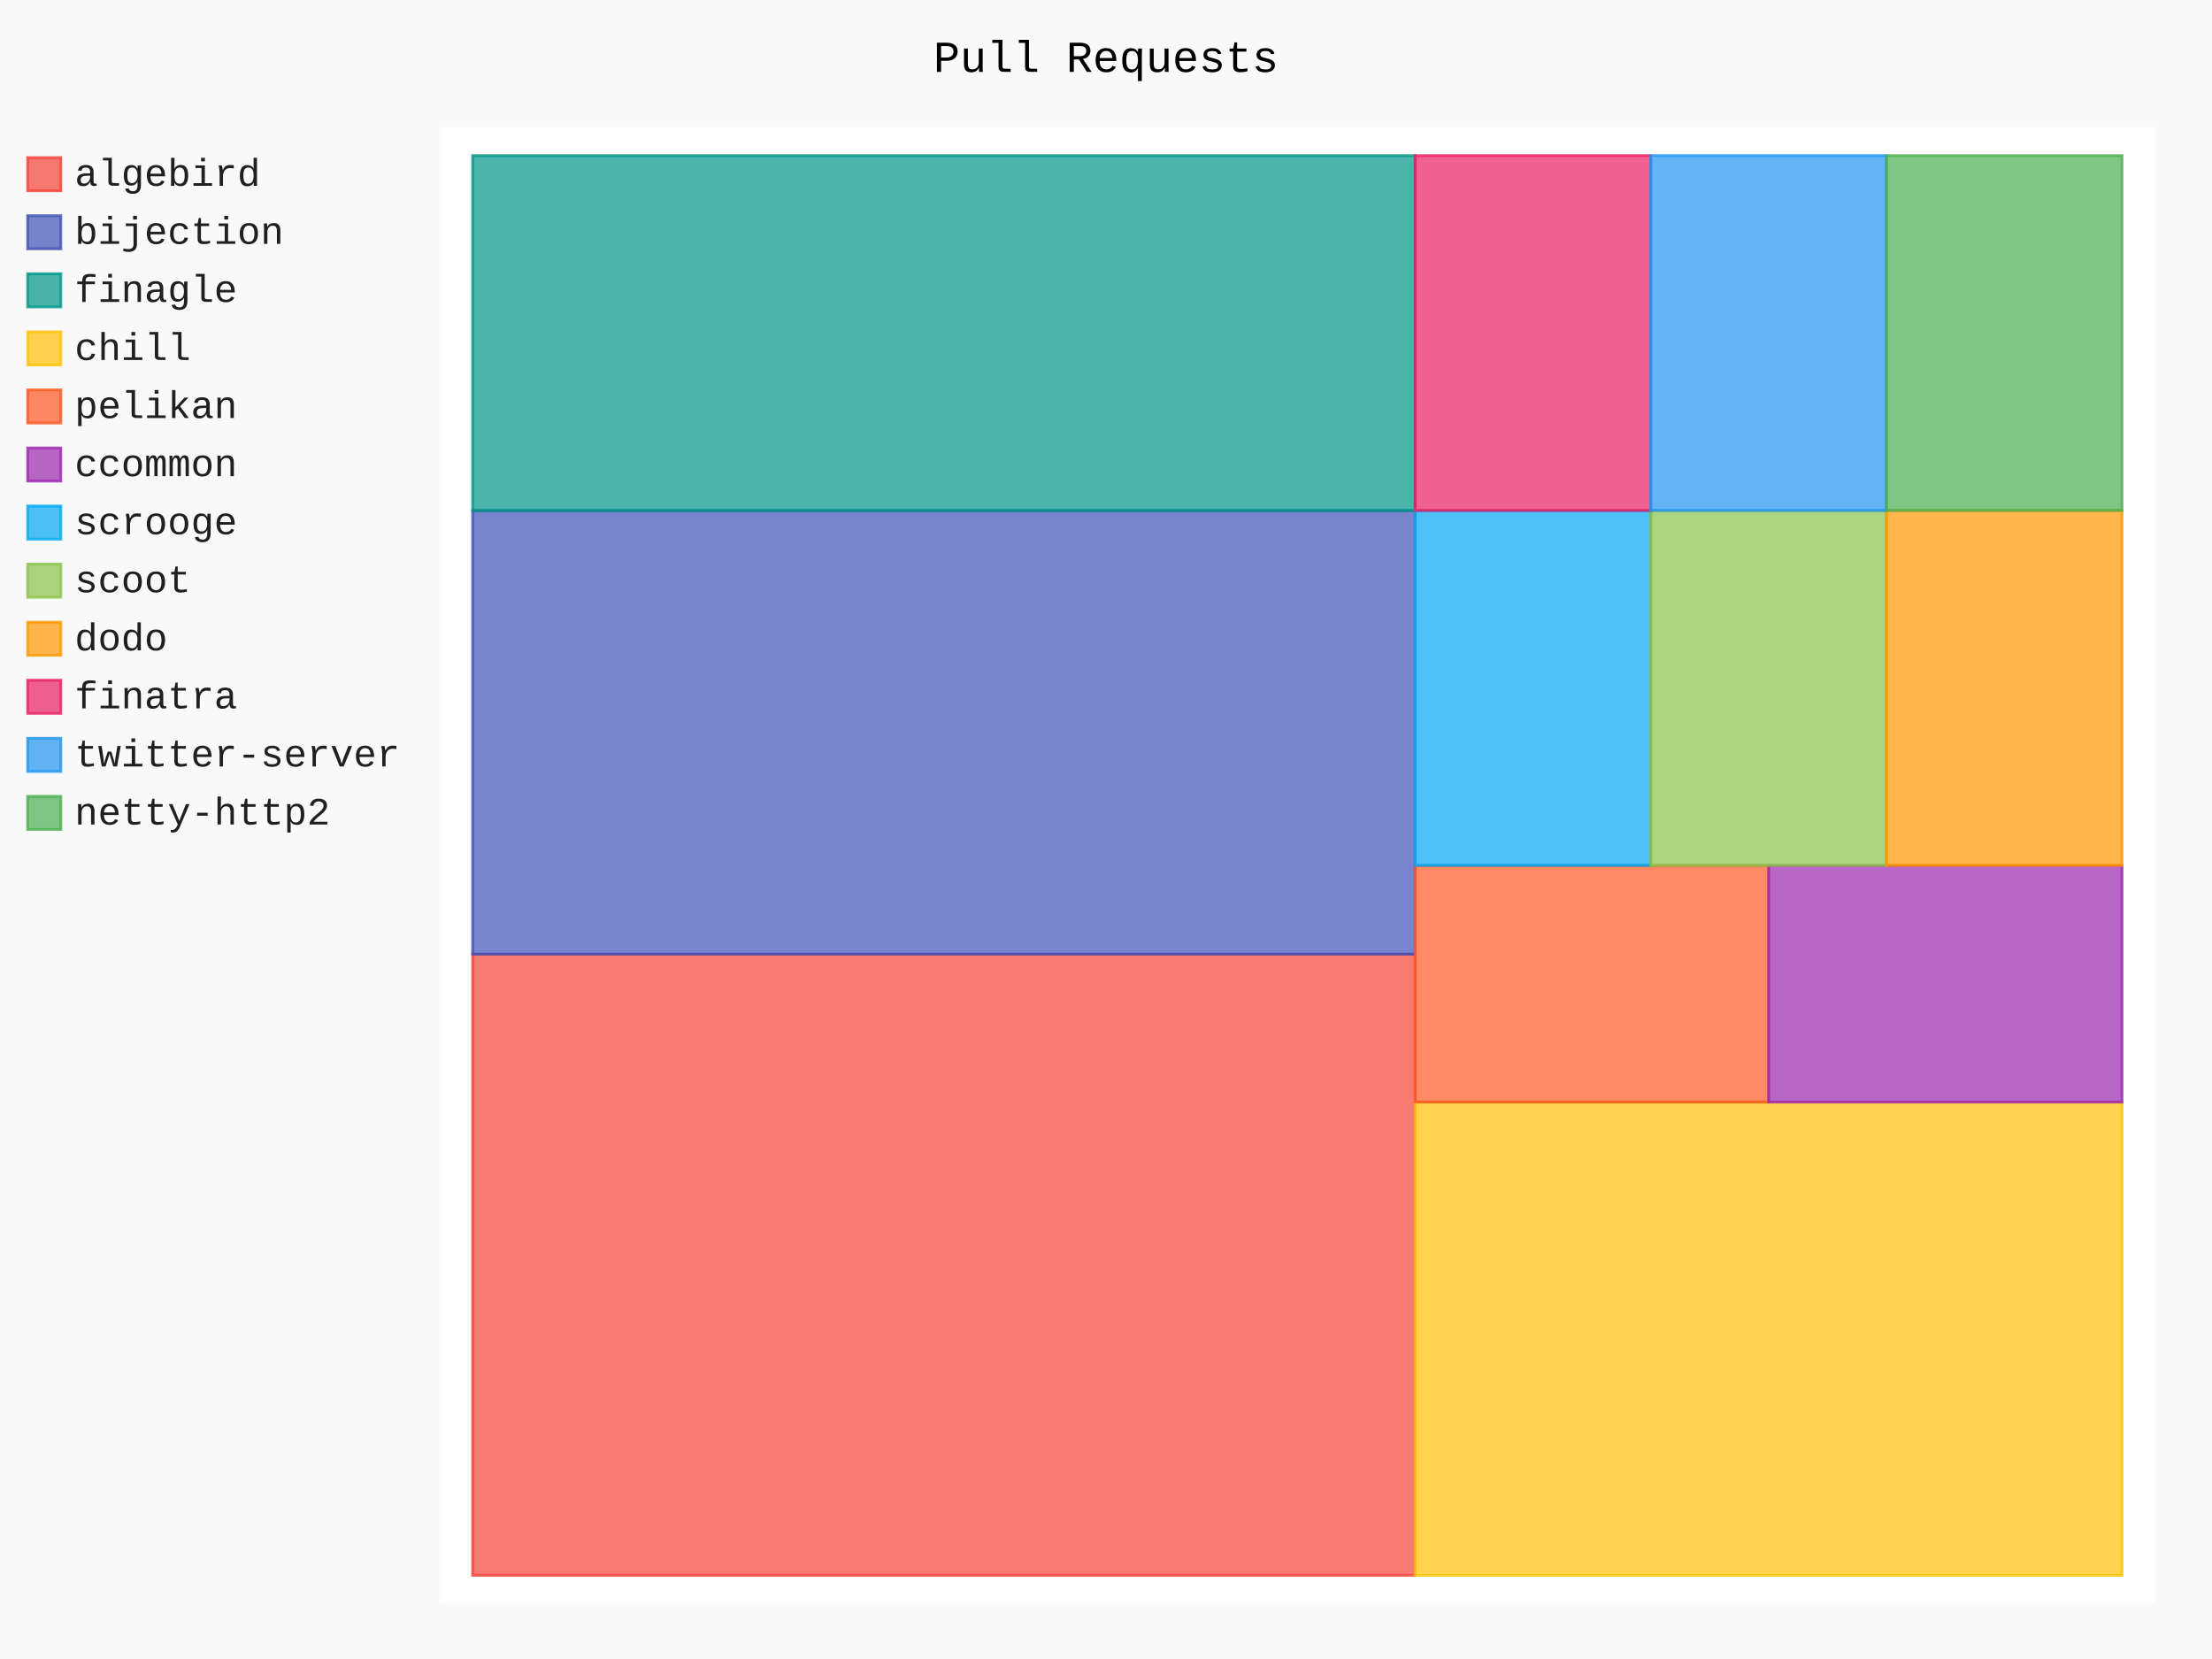
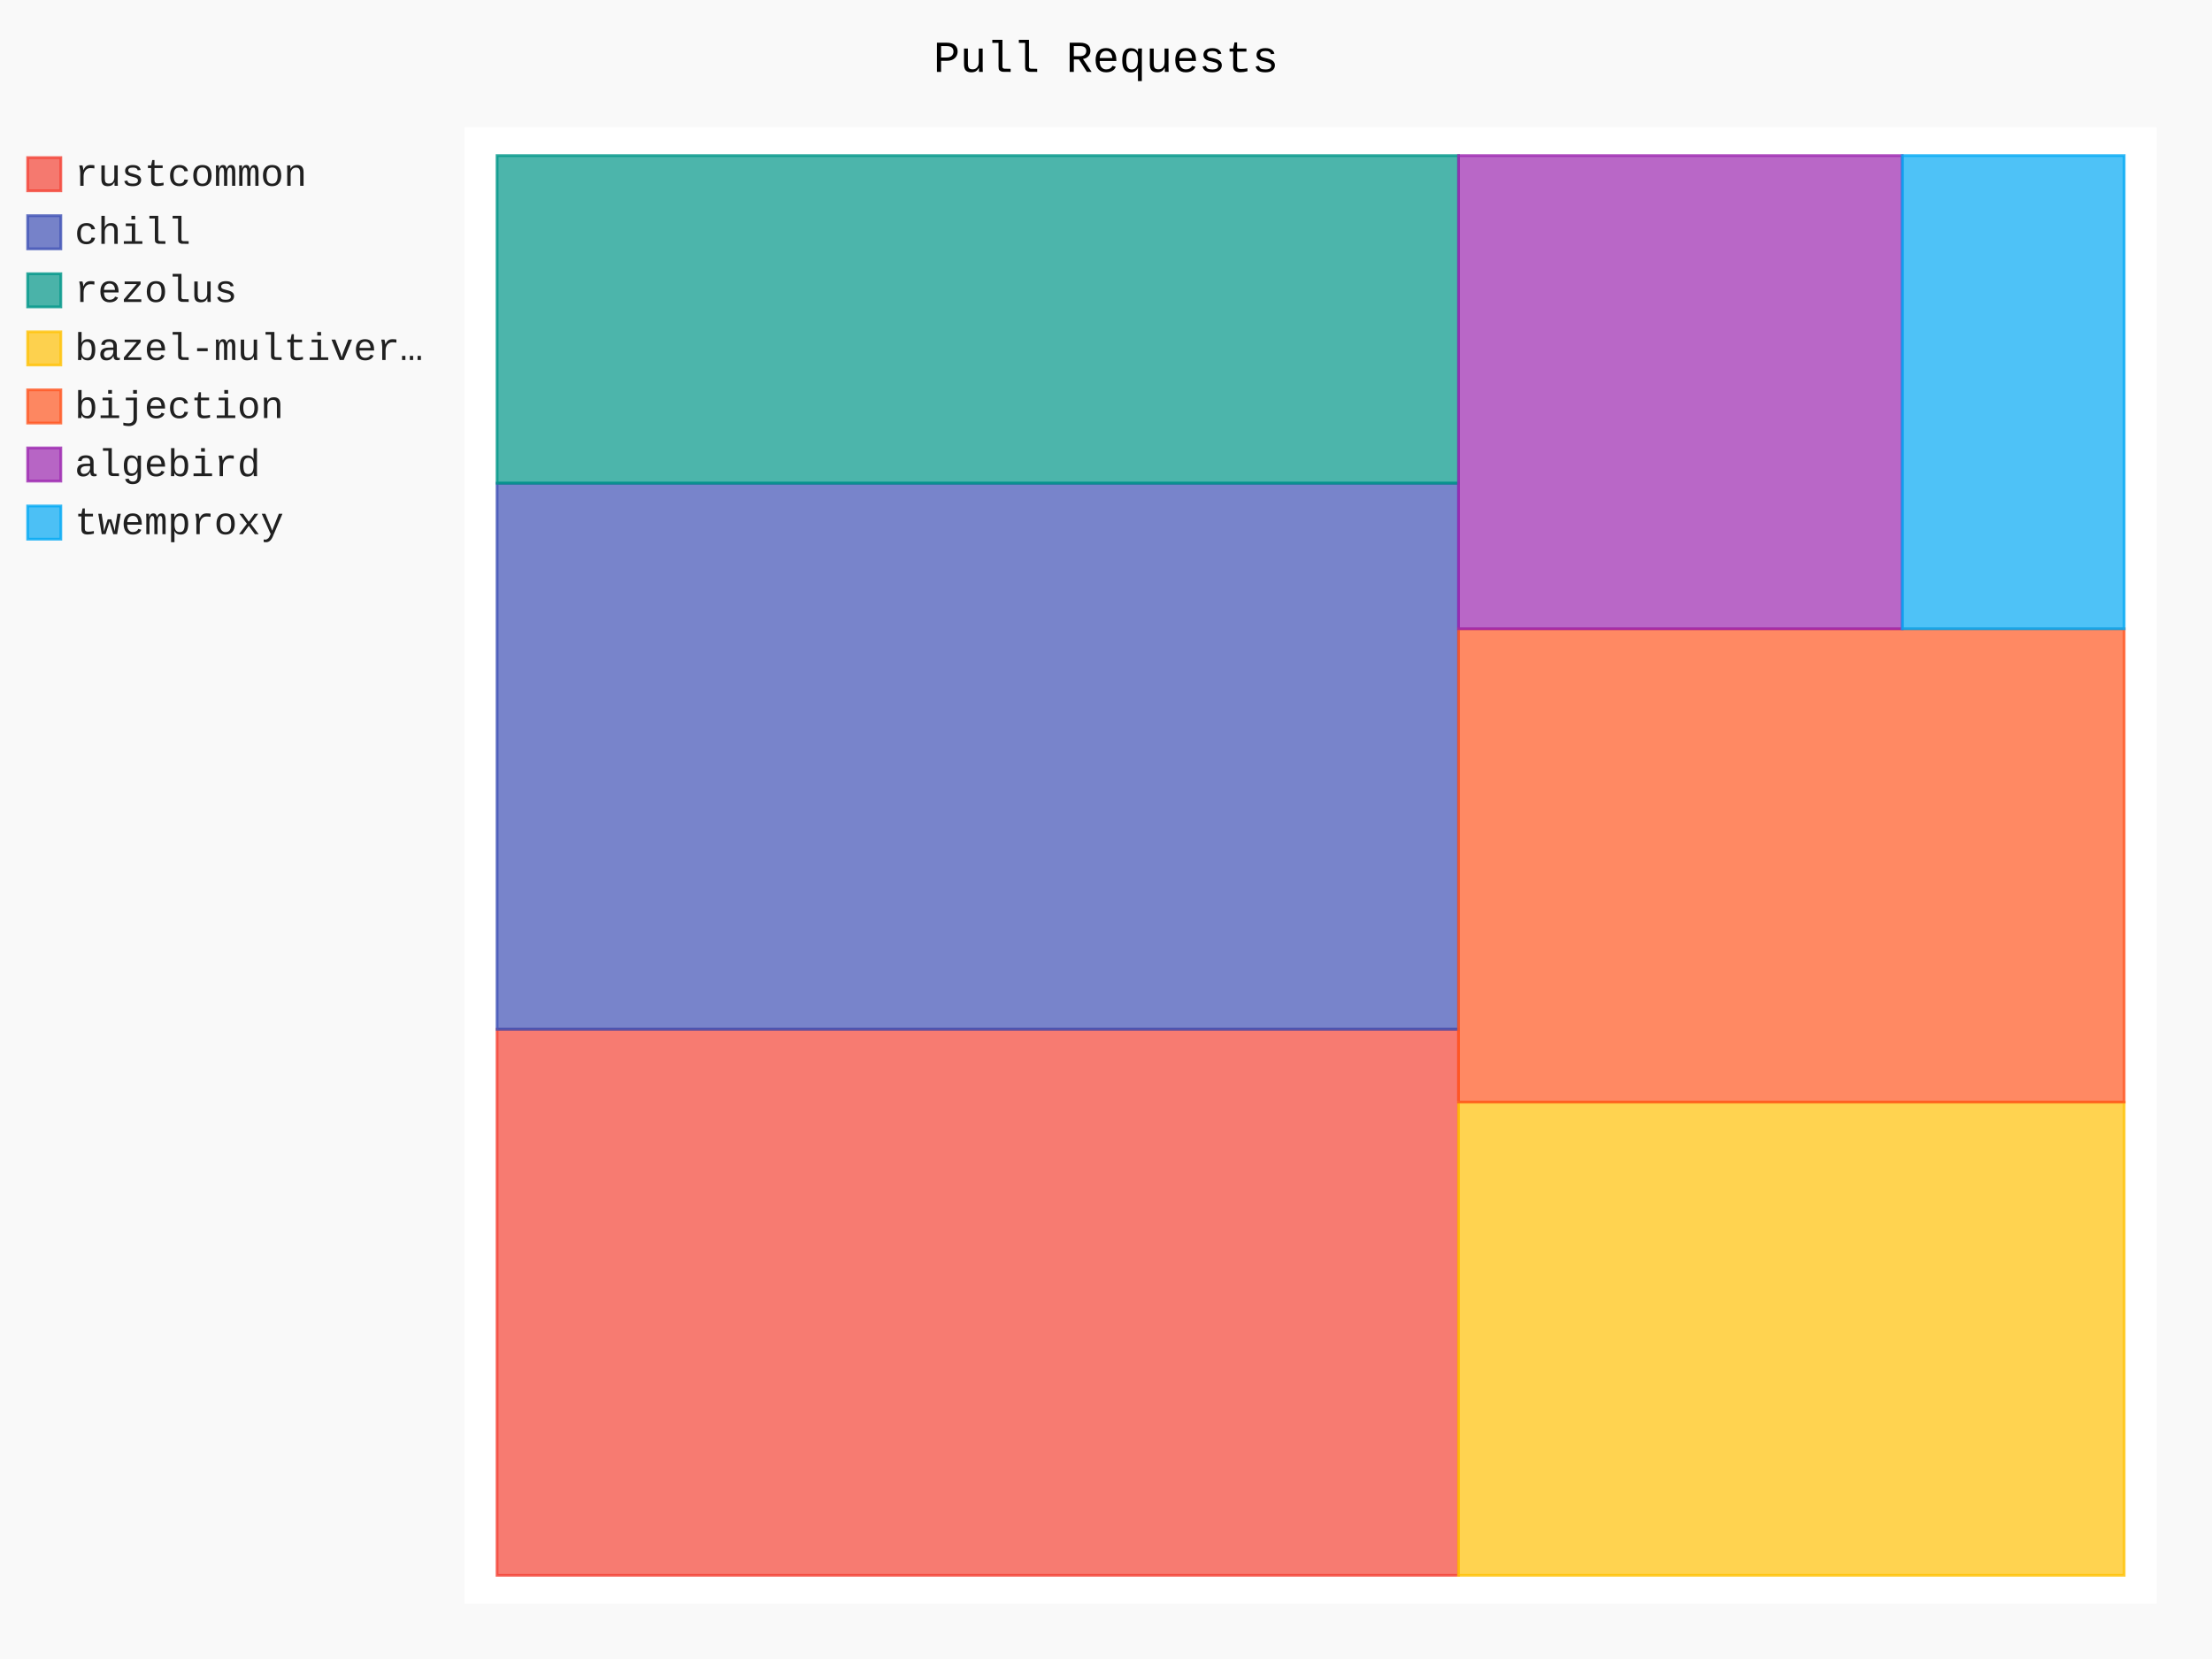
- <svg xmlns="http://www.w3.org/2000/svg" id="chart-bf697c00-cc10-462f-9795-364026a99a93" class="pygal-chart" viewBox="0 0 800 600">
+ <svg xmlns="http://www.w3.org/2000/svg" id="chart-d5744e13-fbc6-44a3-aaec-5fedcd609e5e" class="pygal-chart" viewBox="0 0 800 600">
  <defs>
-     <style type="text/css">#chart-bf697c00-cc10-462f-9795-364026a99a93{-webkit-user-select:none;-webkit-font-smoothing:antialiased;font-family:Consolas,"Liberation Mono",Menlo,Courier,monospace}#chart-bf697c00-cc10-462f-9795-364026a99a93 .title{font-family:Consolas,"Liberation Mono",Menlo,Courier,monospace;font-size:16px}#chart-bf697c00-cc10-462f-9795-364026a99a93 .legends .legend text{font-family:Consolas,"Liberation Mono",Menlo,Courier,monospace;font-size:14px}#chart-bf697c00-cc10-462f-9795-364026a99a93 .axis text{font-family:Consolas,"Liberation Mono",Menlo,Courier,monospace;font-size:10px}#chart-bf697c00-cc10-462f-9795-364026a99a93 .axis text.major{font-family:Consolas,"Liberation Mono",Menlo,Courier,monospace;font-size:10px}#chart-bf697c00-cc10-462f-9795-364026a99a93 .text-overlay text.value{font-family:Consolas,"Liberation Mono",Menlo,Courier,monospace;font-size:16px}#chart-bf697c00-cc10-462f-9795-364026a99a93 .text-overlay text.label{font-family:Consolas,"Liberation Mono",Menlo,Courier,monospace;font-size:10px}#chart-bf697c00-cc10-462f-9795-364026a99a93 .tooltip{font-family:Consolas,"Liberation Mono",Menlo,Courier,monospace;font-size:14px}#chart-bf697c00-cc10-462f-9795-364026a99a93 text.no_data{font-family:Consolas,"Liberation Mono",Menlo,Courier,monospace;font-size:64px}
- #chart-bf697c00-cc10-462f-9795-364026a99a93{background-color:rgba(249,249,249,1)}#chart-bf697c00-cc10-462f-9795-364026a99a93 path,#chart-bf697c00-cc10-462f-9795-364026a99a93 line,#chart-bf697c00-cc10-462f-9795-364026a99a93 rect,#chart-bf697c00-cc10-462f-9795-364026a99a93 circle{-webkit-transition:150ms;-moz-transition:150ms;transition:150ms}#chart-bf697c00-cc10-462f-9795-364026a99a93 .graph &gt; .background{fill:rgba(249,249,249,1)}#chart-bf697c00-cc10-462f-9795-364026a99a93 .plot &gt; .background{fill:rgba(255,255,255,1)}#chart-bf697c00-cc10-462f-9795-364026a99a93 .graph{fill:rgba(0,0,0,.87)}#chart-bf697c00-cc10-462f-9795-364026a99a93 text.no_data{fill:rgba(0,0,0,1)}#chart-bf697c00-cc10-462f-9795-364026a99a93 .title{fill:rgba(0,0,0,1)}#chart-bf697c00-cc10-462f-9795-364026a99a93 .legends .legend text{fill:rgba(0,0,0,.87)}#chart-bf697c00-cc10-462f-9795-364026a99a93 .legends .legend:hover text{fill:rgba(0,0,0,1)}#chart-bf697c00-cc10-462f-9795-364026a99a93 .axis .line{stroke:rgba(0,0,0,1)}#chart-bf697c00-cc10-462f-9795-364026a99a93 .axis .guide.line{stroke:rgba(0,0,0,.54)}#chart-bf697c00-cc10-462f-9795-364026a99a93 .axis .major.line{stroke:rgba(0,0,0,.87)}#chart-bf697c00-cc10-462f-9795-364026a99a93 .axis text.major{fill:rgba(0,0,0,1)}#chart-bf697c00-cc10-462f-9795-364026a99a93 .axis.y .guides:hover .guide.line,#chart-bf697c00-cc10-462f-9795-364026a99a93 .line-graph .axis.x .guides:hover .guide.line,#chart-bf697c00-cc10-462f-9795-364026a99a93 .stackedline-graph .axis.x .guides:hover .guide.line,#chart-bf697c00-cc10-462f-9795-364026a99a93 .xy-graph .axis.x .guides:hover .guide.line{stroke:rgba(0,0,0,1)}#chart-bf697c00-cc10-462f-9795-364026a99a93 .axis .guides:hover text{fill:rgba(0,0,0,1)}#chart-bf697c00-cc10-462f-9795-364026a99a93 .reactive{fill-opacity:.7;stroke-opacity:.8}#chart-bf697c00-cc10-462f-9795-364026a99a93 .ci{stroke:rgba(0,0,0,.87)}#chart-bf697c00-cc10-462f-9795-364026a99a93 .reactive.active,#chart-bf697c00-cc10-462f-9795-364026a99a93 .active .reactive{fill-opacity:.8;stroke-opacity:.9;stroke-width:4}#chart-bf697c00-cc10-462f-9795-364026a99a93 .ci .reactive.active{stroke-width:1.5}#chart-bf697c00-cc10-462f-9795-364026a99a93 .series text{fill:rgba(0,0,0,1)}#chart-bf697c00-cc10-462f-9795-364026a99a93 .tooltip rect{fill:rgba(255,255,255,1);stroke:rgba(0,0,0,1);-webkit-transition:opacity 150ms;-moz-transition:opacity 150ms;transition:opacity 150ms}#chart-bf697c00-cc10-462f-9795-364026a99a93 .tooltip .label{fill:rgba(0,0,0,.87)}#chart-bf697c00-cc10-462f-9795-364026a99a93 .tooltip .label{fill:rgba(0,0,0,.87)}#chart-bf697c00-cc10-462f-9795-364026a99a93 .tooltip .legend{font-size:.8em;fill:rgba(0,0,0,.54)}#chart-bf697c00-cc10-462f-9795-364026a99a93 .tooltip .x_label{font-size:.6em;fill:rgba(0,0,0,1)}#chart-bf697c00-cc10-462f-9795-364026a99a93 .tooltip .xlink{font-size:.5em;text-decoration:underline}#chart-bf697c00-cc10-462f-9795-364026a99a93 .tooltip .value{font-size:1.5em}#chart-bf697c00-cc10-462f-9795-364026a99a93 .bound{font-size:.5em}#chart-bf697c00-cc10-462f-9795-364026a99a93 .max-value{font-size:.75em;fill:rgba(0,0,0,.54)}#chart-bf697c00-cc10-462f-9795-364026a99a93 .map-element{fill:rgba(255,255,255,1);stroke:rgba(0,0,0,.54) !important}#chart-bf697c00-cc10-462f-9795-364026a99a93 .map-element .reactive{fill-opacity:inherit;stroke-opacity:inherit}#chart-bf697c00-cc10-462f-9795-364026a99a93 .color-0,#chart-bf697c00-cc10-462f-9795-364026a99a93 .color-0 a:visited{stroke:#F44336;fill:#F44336}#chart-bf697c00-cc10-462f-9795-364026a99a93 .color-1,#chart-bf697c00-cc10-462f-9795-364026a99a93 .color-1 a:visited{stroke:#3F51B5;fill:#3F51B5}#chart-bf697c00-cc10-462f-9795-364026a99a93 .color-2,#chart-bf697c00-cc10-462f-9795-364026a99a93 .color-2 a:visited{stroke:#009688;fill:#009688}#chart-bf697c00-cc10-462f-9795-364026a99a93 .color-3,#chart-bf697c00-cc10-462f-9795-364026a99a93 .color-3 a:visited{stroke:#FFC107;fill:#FFC107}#chart-bf697c00-cc10-462f-9795-364026a99a93 .color-4,#chart-bf697c00-cc10-462f-9795-364026a99a93 .color-4 a:visited{stroke:#FF5722;fill:#FF5722}#chart-bf697c00-cc10-462f-9795-364026a99a93 .color-5,#chart-bf697c00-cc10-462f-9795-364026a99a93 .color-5 a:visited{stroke:#9C27B0;fill:#9C27B0}#chart-bf697c00-cc10-462f-9795-364026a99a93 .color-6,#chart-bf697c00-cc10-462f-9795-364026a99a93 .color-6 a:visited{stroke:#03A9F4;fill:#03A9F4}#chart-bf697c00-cc10-462f-9795-364026a99a93 .color-7,#chart-bf697c00-cc10-462f-9795-364026a99a93 .color-7 a:visited{stroke:#8BC34A;fill:#8BC34A}#chart-bf697c00-cc10-462f-9795-364026a99a93 .color-8,#chart-bf697c00-cc10-462f-9795-364026a99a93 .color-8 a:visited{stroke:#FF9800;fill:#FF9800}#chart-bf697c00-cc10-462f-9795-364026a99a93 .color-9,#chart-bf697c00-cc10-462f-9795-364026a99a93 .color-9 a:visited{stroke:#E91E63;fill:#E91E63}#chart-bf697c00-cc10-462f-9795-364026a99a93 .color-10,#chart-bf697c00-cc10-462f-9795-364026a99a93 .color-10 a:visited{stroke:#2196F3;fill:#2196F3}#chart-bf697c00-cc10-462f-9795-364026a99a93 .color-11,#chart-bf697c00-cc10-462f-9795-364026a99a93 .color-11 a:visited{stroke:#4CAF50;fill:#4CAF50}#chart-bf697c00-cc10-462f-9795-364026a99a93 .text-overlay .color-0 text{fill:black}#chart-bf697c00-cc10-462f-9795-364026a99a93 .text-overlay .color-1 text{fill:black}#chart-bf697c00-cc10-462f-9795-364026a99a93 .text-overlay .color-2 text{fill:black}#chart-bf697c00-cc10-462f-9795-364026a99a93 .text-overlay .color-3 text{fill:black}#chart-bf697c00-cc10-462f-9795-364026a99a93 .text-overlay .color-4 text{fill:black}#chart-bf697c00-cc10-462f-9795-364026a99a93 .text-overlay .color-5 text{fill:black}#chart-bf697c00-cc10-462f-9795-364026a99a93 .text-overlay .color-6 text{fill:black}#chart-bf697c00-cc10-462f-9795-364026a99a93 .text-overlay .color-7 text{fill:black}#chart-bf697c00-cc10-462f-9795-364026a99a93 .text-overlay .color-8 text{fill:black}#chart-bf697c00-cc10-462f-9795-364026a99a93 .text-overlay .color-9 text{fill:black}#chart-bf697c00-cc10-462f-9795-364026a99a93 .text-overlay .color-10 text{fill:black}#chart-bf697c00-cc10-462f-9795-364026a99a93 .text-overlay .color-11 text{fill:black}
- #chart-bf697c00-cc10-462f-9795-364026a99a93 text.no_data{text-anchor:middle}#chart-bf697c00-cc10-462f-9795-364026a99a93 .guide.line{fill:none}#chart-bf697c00-cc10-462f-9795-364026a99a93 .centered{text-anchor:middle}#chart-bf697c00-cc10-462f-9795-364026a99a93 .title{text-anchor:middle}#chart-bf697c00-cc10-462f-9795-364026a99a93 .legends .legend text{fill-opacity:1}#chart-bf697c00-cc10-462f-9795-364026a99a93 .axis.x text{text-anchor:middle}#chart-bf697c00-cc10-462f-9795-364026a99a93 .axis.x:not(.web) text[transform]{text-anchor:start}#chart-bf697c00-cc10-462f-9795-364026a99a93 .axis.x:not(.web) text[transform].backwards{text-anchor:end}#chart-bf697c00-cc10-462f-9795-364026a99a93 .axis.y text{text-anchor:end}#chart-bf697c00-cc10-462f-9795-364026a99a93 .axis.y text[transform].backwards{text-anchor:start}#chart-bf697c00-cc10-462f-9795-364026a99a93 .axis.y2 text{text-anchor:start}#chart-bf697c00-cc10-462f-9795-364026a99a93 .axis.y2 text[transform].backwards{text-anchor:end}#chart-bf697c00-cc10-462f-9795-364026a99a93 .axis .guide.line{stroke-dasharray:4,4}#chart-bf697c00-cc10-462f-9795-364026a99a93 .axis .major.guide.line{stroke-dasharray:6,6}#chart-bf697c00-cc10-462f-9795-364026a99a93 .horizontal .axis.y .guide.line,#chart-bf697c00-cc10-462f-9795-364026a99a93 .horizontal .axis.y2 .guide.line,#chart-bf697c00-cc10-462f-9795-364026a99a93 .vertical .axis.x .guide.line{opacity:0}#chart-bf697c00-cc10-462f-9795-364026a99a93 .horizontal .axis.always_show .guide.line,#chart-bf697c00-cc10-462f-9795-364026a99a93 .vertical .axis.always_show .guide.line{opacity:1 !important}#chart-bf697c00-cc10-462f-9795-364026a99a93 .axis.y .guides:hover .guide.line,#chart-bf697c00-cc10-462f-9795-364026a99a93 .axis.y2 .guides:hover .guide.line,#chart-bf697c00-cc10-462f-9795-364026a99a93 .axis.x .guides:hover .guide.line{opacity:1}#chart-bf697c00-cc10-462f-9795-364026a99a93 .axis .guides:hover text{opacity:1}#chart-bf697c00-cc10-462f-9795-364026a99a93 .nofill{fill:none}#chart-bf697c00-cc10-462f-9795-364026a99a93 .subtle-fill{fill-opacity:.2}#chart-bf697c00-cc10-462f-9795-364026a99a93 .dot{stroke-width:1px;fill-opacity:1}#chart-bf697c00-cc10-462f-9795-364026a99a93 .dot.active{stroke-width:5px}#chart-bf697c00-cc10-462f-9795-364026a99a93 .dot.negative{fill:transparent}#chart-bf697c00-cc10-462f-9795-364026a99a93 text,#chart-bf697c00-cc10-462f-9795-364026a99a93 tspan{stroke:none !important}#chart-bf697c00-cc10-462f-9795-364026a99a93 .series text.active{opacity:1}#chart-bf697c00-cc10-462f-9795-364026a99a93 .tooltip rect{fill-opacity:.95;stroke-width:.5}#chart-bf697c00-cc10-462f-9795-364026a99a93 .tooltip text{fill-opacity:1}#chart-bf697c00-cc10-462f-9795-364026a99a93 .showable{visibility:hidden}#chart-bf697c00-cc10-462f-9795-364026a99a93 .showable.shown{visibility:visible}#chart-bf697c00-cc10-462f-9795-364026a99a93 .gauge-background{fill:rgba(229,229,229,1);stroke:none}#chart-bf697c00-cc10-462f-9795-364026a99a93 .bg-lines{stroke:rgba(249,249,249,1);stroke-width:2px}</style>
+     <style type="text/css">#chart-d5744e13-fbc6-44a3-aaec-5fedcd609e5e{-webkit-user-select:none;-webkit-font-smoothing:antialiased;font-family:Consolas,"Liberation Mono",Menlo,Courier,monospace}#chart-d5744e13-fbc6-44a3-aaec-5fedcd609e5e .title{font-family:Consolas,"Liberation Mono",Menlo,Courier,monospace;font-size:16px}#chart-d5744e13-fbc6-44a3-aaec-5fedcd609e5e .legends .legend text{font-family:Consolas,"Liberation Mono",Menlo,Courier,monospace;font-size:14px}#chart-d5744e13-fbc6-44a3-aaec-5fedcd609e5e .axis text{font-family:Consolas,"Liberation Mono",Menlo,Courier,monospace;font-size:10px}#chart-d5744e13-fbc6-44a3-aaec-5fedcd609e5e .axis text.major{font-family:Consolas,"Liberation Mono",Menlo,Courier,monospace;font-size:10px}#chart-d5744e13-fbc6-44a3-aaec-5fedcd609e5e .text-overlay text.value{font-family:Consolas,"Liberation Mono",Menlo,Courier,monospace;font-size:16px}#chart-d5744e13-fbc6-44a3-aaec-5fedcd609e5e .text-overlay text.label{font-family:Consolas,"Liberation Mono",Menlo,Courier,monospace;font-size:10px}#chart-d5744e13-fbc6-44a3-aaec-5fedcd609e5e .tooltip{font-family:Consolas,"Liberation Mono",Menlo,Courier,monospace;font-size:14px}#chart-d5744e13-fbc6-44a3-aaec-5fedcd609e5e text.no_data{font-family:Consolas,"Liberation Mono",Menlo,Courier,monospace;font-size:64px}
+ #chart-d5744e13-fbc6-44a3-aaec-5fedcd609e5e{background-color:rgba(249,249,249,1)}#chart-d5744e13-fbc6-44a3-aaec-5fedcd609e5e path,#chart-d5744e13-fbc6-44a3-aaec-5fedcd609e5e line,#chart-d5744e13-fbc6-44a3-aaec-5fedcd609e5e rect,#chart-d5744e13-fbc6-44a3-aaec-5fedcd609e5e circle{-webkit-transition:150ms;-moz-transition:150ms;transition:150ms}#chart-d5744e13-fbc6-44a3-aaec-5fedcd609e5e .graph &gt; .background{fill:rgba(249,249,249,1)}#chart-d5744e13-fbc6-44a3-aaec-5fedcd609e5e .plot &gt; .background{fill:rgba(255,255,255,1)}#chart-d5744e13-fbc6-44a3-aaec-5fedcd609e5e .graph{fill:rgba(0,0,0,.87)}#chart-d5744e13-fbc6-44a3-aaec-5fedcd609e5e text.no_data{fill:rgba(0,0,0,1)}#chart-d5744e13-fbc6-44a3-aaec-5fedcd609e5e .title{fill:rgba(0,0,0,1)}#chart-d5744e13-fbc6-44a3-aaec-5fedcd609e5e .legends .legend text{fill:rgba(0,0,0,.87)}#chart-d5744e13-fbc6-44a3-aaec-5fedcd609e5e .legends .legend:hover text{fill:rgba(0,0,0,1)}#chart-d5744e13-fbc6-44a3-aaec-5fedcd609e5e .axis .line{stroke:rgba(0,0,0,1)}#chart-d5744e13-fbc6-44a3-aaec-5fedcd609e5e .axis .guide.line{stroke:rgba(0,0,0,.54)}#chart-d5744e13-fbc6-44a3-aaec-5fedcd609e5e .axis .major.line{stroke:rgba(0,0,0,.87)}#chart-d5744e13-fbc6-44a3-aaec-5fedcd609e5e .axis text.major{fill:rgba(0,0,0,1)}#chart-d5744e13-fbc6-44a3-aaec-5fedcd609e5e .axis.y .guides:hover .guide.line,#chart-d5744e13-fbc6-44a3-aaec-5fedcd609e5e .line-graph .axis.x .guides:hover .guide.line,#chart-d5744e13-fbc6-44a3-aaec-5fedcd609e5e .stackedline-graph .axis.x .guides:hover .guide.line,#chart-d5744e13-fbc6-44a3-aaec-5fedcd609e5e .xy-graph .axis.x .guides:hover .guide.line{stroke:rgba(0,0,0,1)}#chart-d5744e13-fbc6-44a3-aaec-5fedcd609e5e .axis .guides:hover text{fill:rgba(0,0,0,1)}#chart-d5744e13-fbc6-44a3-aaec-5fedcd609e5e .reactive{fill-opacity:.7;stroke-opacity:.8}#chart-d5744e13-fbc6-44a3-aaec-5fedcd609e5e .ci{stroke:rgba(0,0,0,.87)}#chart-d5744e13-fbc6-44a3-aaec-5fedcd609e5e .reactive.active,#chart-d5744e13-fbc6-44a3-aaec-5fedcd609e5e .active .reactive{fill-opacity:.8;stroke-opacity:.9;stroke-width:4}#chart-d5744e13-fbc6-44a3-aaec-5fedcd609e5e .ci .reactive.active{stroke-width:1.5}#chart-d5744e13-fbc6-44a3-aaec-5fedcd609e5e .series text{fill:rgba(0,0,0,1)}#chart-d5744e13-fbc6-44a3-aaec-5fedcd609e5e .tooltip rect{fill:rgba(255,255,255,1);stroke:rgba(0,0,0,1);-webkit-transition:opacity 150ms;-moz-transition:opacity 150ms;transition:opacity 150ms}#chart-d5744e13-fbc6-44a3-aaec-5fedcd609e5e .tooltip .label{fill:rgba(0,0,0,.87)}#chart-d5744e13-fbc6-44a3-aaec-5fedcd609e5e .tooltip .label{fill:rgba(0,0,0,.87)}#chart-d5744e13-fbc6-44a3-aaec-5fedcd609e5e .tooltip .legend{font-size:.8em;fill:rgba(0,0,0,.54)}#chart-d5744e13-fbc6-44a3-aaec-5fedcd609e5e .tooltip .x_label{font-size:.6em;fill:rgba(0,0,0,1)}#chart-d5744e13-fbc6-44a3-aaec-5fedcd609e5e .tooltip .xlink{font-size:.5em;text-decoration:underline}#chart-d5744e13-fbc6-44a3-aaec-5fedcd609e5e .tooltip .value{font-size:1.5em}#chart-d5744e13-fbc6-44a3-aaec-5fedcd609e5e .bound{font-size:.5em}#chart-d5744e13-fbc6-44a3-aaec-5fedcd609e5e .max-value{font-size:.75em;fill:rgba(0,0,0,.54)}#chart-d5744e13-fbc6-44a3-aaec-5fedcd609e5e .map-element{fill:rgba(255,255,255,1);stroke:rgba(0,0,0,.54) !important}#chart-d5744e13-fbc6-44a3-aaec-5fedcd609e5e .map-element .reactive{fill-opacity:inherit;stroke-opacity:inherit}#chart-d5744e13-fbc6-44a3-aaec-5fedcd609e5e .color-0,#chart-d5744e13-fbc6-44a3-aaec-5fedcd609e5e .color-0 a:visited{stroke:#F44336;fill:#F44336}#chart-d5744e13-fbc6-44a3-aaec-5fedcd609e5e .color-1,#chart-d5744e13-fbc6-44a3-aaec-5fedcd609e5e .color-1 a:visited{stroke:#3F51B5;fill:#3F51B5}#chart-d5744e13-fbc6-44a3-aaec-5fedcd609e5e .color-2,#chart-d5744e13-fbc6-44a3-aaec-5fedcd609e5e .color-2 a:visited{stroke:#009688;fill:#009688}#chart-d5744e13-fbc6-44a3-aaec-5fedcd609e5e .color-3,#chart-d5744e13-fbc6-44a3-aaec-5fedcd609e5e .color-3 a:visited{stroke:#FFC107;fill:#FFC107}#chart-d5744e13-fbc6-44a3-aaec-5fedcd609e5e .color-4,#chart-d5744e13-fbc6-44a3-aaec-5fedcd609e5e .color-4 a:visited{stroke:#FF5722;fill:#FF5722}#chart-d5744e13-fbc6-44a3-aaec-5fedcd609e5e .color-5,#chart-d5744e13-fbc6-44a3-aaec-5fedcd609e5e .color-5 a:visited{stroke:#9C27B0;fill:#9C27B0}#chart-d5744e13-fbc6-44a3-aaec-5fedcd609e5e .color-6,#chart-d5744e13-fbc6-44a3-aaec-5fedcd609e5e .color-6 a:visited{stroke:#03A9F4;fill:#03A9F4}#chart-d5744e13-fbc6-44a3-aaec-5fedcd609e5e .text-overlay .color-0 text{fill:black}#chart-d5744e13-fbc6-44a3-aaec-5fedcd609e5e .text-overlay .color-1 text{fill:black}#chart-d5744e13-fbc6-44a3-aaec-5fedcd609e5e .text-overlay .color-2 text{fill:black}#chart-d5744e13-fbc6-44a3-aaec-5fedcd609e5e .text-overlay .color-3 text{fill:black}#chart-d5744e13-fbc6-44a3-aaec-5fedcd609e5e .text-overlay .color-4 text{fill:black}#chart-d5744e13-fbc6-44a3-aaec-5fedcd609e5e .text-overlay .color-5 text{fill:black}#chart-d5744e13-fbc6-44a3-aaec-5fedcd609e5e .text-overlay .color-6 text{fill:black}
+ #chart-d5744e13-fbc6-44a3-aaec-5fedcd609e5e text.no_data{text-anchor:middle}#chart-d5744e13-fbc6-44a3-aaec-5fedcd609e5e .guide.line{fill:none}#chart-d5744e13-fbc6-44a3-aaec-5fedcd609e5e .centered{text-anchor:middle}#chart-d5744e13-fbc6-44a3-aaec-5fedcd609e5e .title{text-anchor:middle}#chart-d5744e13-fbc6-44a3-aaec-5fedcd609e5e .legends .legend text{fill-opacity:1}#chart-d5744e13-fbc6-44a3-aaec-5fedcd609e5e .axis.x text{text-anchor:middle}#chart-d5744e13-fbc6-44a3-aaec-5fedcd609e5e .axis.x:not(.web) text[transform]{text-anchor:start}#chart-d5744e13-fbc6-44a3-aaec-5fedcd609e5e .axis.x:not(.web) text[transform].backwards{text-anchor:end}#chart-d5744e13-fbc6-44a3-aaec-5fedcd609e5e .axis.y text{text-anchor:end}#chart-d5744e13-fbc6-44a3-aaec-5fedcd609e5e .axis.y text[transform].backwards{text-anchor:start}#chart-d5744e13-fbc6-44a3-aaec-5fedcd609e5e .axis.y2 text{text-anchor:start}#chart-d5744e13-fbc6-44a3-aaec-5fedcd609e5e .axis.y2 text[transform].backwards{text-anchor:end}#chart-d5744e13-fbc6-44a3-aaec-5fedcd609e5e .axis .guide.line{stroke-dasharray:4,4}#chart-d5744e13-fbc6-44a3-aaec-5fedcd609e5e .axis .major.guide.line{stroke-dasharray:6,6}#chart-d5744e13-fbc6-44a3-aaec-5fedcd609e5e .horizontal .axis.y .guide.line,#chart-d5744e13-fbc6-44a3-aaec-5fedcd609e5e .horizontal .axis.y2 .guide.line,#chart-d5744e13-fbc6-44a3-aaec-5fedcd609e5e .vertical .axis.x .guide.line{opacity:0}#chart-d5744e13-fbc6-44a3-aaec-5fedcd609e5e .horizontal .axis.always_show .guide.line,#chart-d5744e13-fbc6-44a3-aaec-5fedcd609e5e .vertical .axis.always_show .guide.line{opacity:1 !important}#chart-d5744e13-fbc6-44a3-aaec-5fedcd609e5e .axis.y .guides:hover .guide.line,#chart-d5744e13-fbc6-44a3-aaec-5fedcd609e5e .axis.y2 .guides:hover .guide.line,#chart-d5744e13-fbc6-44a3-aaec-5fedcd609e5e .axis.x .guides:hover .guide.line{opacity:1}#chart-d5744e13-fbc6-44a3-aaec-5fedcd609e5e .axis .guides:hover text{opacity:1}#chart-d5744e13-fbc6-44a3-aaec-5fedcd609e5e .nofill{fill:none}#chart-d5744e13-fbc6-44a3-aaec-5fedcd609e5e .subtle-fill{fill-opacity:.2}#chart-d5744e13-fbc6-44a3-aaec-5fedcd609e5e .dot{stroke-width:1px;fill-opacity:1}#chart-d5744e13-fbc6-44a3-aaec-5fedcd609e5e .dot.active{stroke-width:5px}#chart-d5744e13-fbc6-44a3-aaec-5fedcd609e5e .dot.negative{fill:transparent}#chart-d5744e13-fbc6-44a3-aaec-5fedcd609e5e text,#chart-d5744e13-fbc6-44a3-aaec-5fedcd609e5e tspan{stroke:none !important}#chart-d5744e13-fbc6-44a3-aaec-5fedcd609e5e .series text.active{opacity:1}#chart-d5744e13-fbc6-44a3-aaec-5fedcd609e5e .tooltip rect{fill-opacity:.95;stroke-width:.5}#chart-d5744e13-fbc6-44a3-aaec-5fedcd609e5e .tooltip text{fill-opacity:1}#chart-d5744e13-fbc6-44a3-aaec-5fedcd609e5e .showable{visibility:hidden}#chart-d5744e13-fbc6-44a3-aaec-5fedcd609e5e .showable.shown{visibility:visible}#chart-d5744e13-fbc6-44a3-aaec-5fedcd609e5e .gauge-background{fill:rgba(229,229,229,1);stroke:none}#chart-d5744e13-fbc6-44a3-aaec-5fedcd609e5e .bg-lines{stroke:rgba(249,249,249,1);stroke-width:2px}</style>
  </defs>
  <g class="graph treemap-graph vertical">
    <rect x="0" y="0" width="800" height="600" class="background" />
-     <g transform="translate(159, 46)" class="plot">
-       <rect x="0" y="0" width="620.4" height="534" class="background" />
+     <g transform="translate(168, 46)" class="plot">
+       <rect x="0" y="0" width="612.0" height="534" class="background" />
      <g class="series serie-0 color-0">
        <g class="rects">
          <g class="rect">
-             <rect x="11.931" y="299.091" width="340.879" height="224.639" class="rect reactive tooltip-trigger" />
+             <rect x="11.769" y="326.246" width="347.727" height="197.485" class="rect reactive tooltip-trigger" />
          </g>
        </g>
      </g>
      <g class="series serie-1 color-1">
        <g class="rects">
          <g class="rect">
-             <rect x="11.931" y="138.635" width="340.879" height="160.457" class="rect reactive tooltip-trigger" />
+             <rect x="11.769" y="128.76" width="347.727" height="197.485" class="rect reactive tooltip-trigger" />
          </g>
        </g>
      </g>
      <g class="series serie-2 color-2">
        <g class="rects">
          <g class="rect">
-             <rect x="11.931" y="10.269" width="340.879" height="128.365" class="rect reactive tooltip-trigger" />
+             <rect x="11.769" y="10.269" width="347.727" height="118.491" class="rect reactive tooltip-trigger" />
          </g>
        </g>
      </g>
      <g class="series serie-3 color-3">
        <g class="rects">
          <g class="rect">
-             <rect x="352.81" y="352.577" width="255.659" height="171.154" class="rect reactive tooltip-trigger" />
+             <rect x="359.497" y="352.577" width="240.734" height="171.154" class="rect reactive tooltip-trigger" />
          </g>
        </g>
      </g>
      <g class="series serie-4 color-4">
        <g class="rects">
          <g class="rect">
-             <rect x="352.81" y="267.0" width="127.83" height="85.577" class="rect reactive tooltip-trigger" />
+             <rect x="359.497" y="181.423" width="240.734" height="171.154" class="rect reactive tooltip-trigger" />
          </g>
        </g>
      </g>
      <g class="series serie-5 color-5">
        <g class="rects">
          <g class="rect">
-             <rect x="480.64" y="267.0" width="127.83" height="85.577" class="rect reactive tooltip-trigger" />
+             <rect x="359.497" y="10.269" width="160.49" height="171.154" class="rect reactive tooltip-trigger" />
          </g>
        </g>
      </g>
      <g class="series serie-6 color-6">
        <g class="rects">
          <g class="rect">
-             <rect x="352.81" y="138.635" width="85.22" height="128.365" class="rect reactive tooltip-trigger" />
-           </g>
-         </g>
-       </g>
-       <g class="series serie-7 color-7">
-         <g class="rects">
-           <g class="rect">
-             <rect x="438.03" y="138.635" width="85.22" height="128.365" class="rect reactive tooltip-trigger" />
-           </g>
-         </g>
-       </g>
-       <g class="series serie-8 color-8">
-         <g class="rects">
-           <g class="rect">
-             <rect x="523.249" y="138.635" width="85.22" height="128.365" class="rect reactive tooltip-trigger" />
-           </g>
-         </g>
-       </g>
-       <g class="series serie-9 color-9">
-         <g class="rects">
-           <g class="rect">
-             <rect x="352.81" y="10.269" width="85.22" height="128.365" class="rect reactive tooltip-trigger" />
-           </g>
-         </g>
-       </g>
-       <g class="series serie-10 color-10">
-         <g class="rects">
-           <g class="rect">
-             <rect x="438.03" y="10.269" width="85.22" height="128.365" class="rect reactive tooltip-trigger" />
-           </g>
-         </g>
-       </g>
-       <g class="series serie-11 color-11">
-         <g class="rects">
-           <g class="rect">
-             <rect x="523.249" y="10.269" width="85.22" height="128.365" class="rect reactive tooltip-trigger" />
+             <rect x="519.986" y="10.269" width="80.245" height="171.154" class="rect reactive tooltip-trigger" />
          </g>
        </g>
      </g>
    </g>
    <g class="titles">
      <text x="400.0" y="26" class="title plot_title">Pull Requests</text>
    </g>
-     <g transform="translate(159, 46)" class="plot overlay">
+     <g transform="translate(168, 46)" class="plot overlay">
      <g class="series serie-0 color-0" />
      <g class="series serie-1 color-1" />
      <g class="series serie-2 color-2" />
      <g class="series serie-3 color-3" />
      <g class="series serie-4 color-4" />
      <g class="series serie-5 color-5" />
      <g class="series serie-6 color-6" />
-       <g class="series serie-7 color-7" />
-       <g class="series serie-8 color-8" />
-       <g class="series serie-9 color-9" />
-       <g class="series serie-10 color-10" />
-       <g class="series serie-11 color-11" />
    </g>
-     <g transform="translate(159, 46)" class="plot text-overlay">
+     <g transform="translate(168, 46)" class="plot text-overlay">
      <g class="series serie-0 color-0" />
      <g class="series serie-1 color-1" />
      <g class="series serie-2 color-2" />
      <g class="series serie-3 color-3" />
      <g class="series serie-4 color-4" />
      <g class="series serie-5 color-5" />
      <g class="series serie-6 color-6" />
-       <g class="series serie-7 color-7" />
-       <g class="series serie-8 color-8" />
-       <g class="series serie-9 color-9" />
-       <g class="series serie-10 color-10" />
-       <g class="series serie-11 color-11" />
    </g>
-     <g transform="translate(159, 46)" class="plot tooltip-overlay">
+     <g transform="translate(168, 46)" class="plot tooltip-overlay">
      <g transform="translate(0 0)" style="opacity: 0" class="tooltip">
        <rect rx="0" ry="0" width="0" height="0" class="tooltip-box" />
        <g class="text" />
      </g>
    </g>
    <g transform="translate(10, 56)" class="legends">
      <g id="activate-serie-0" class="legend reactive activate-serie">
        <rect x="0.0" y="1.0" width="12" height="12" class="color-0 reactive" />
-         <text x="17.0" y="11.2">algebird</text>
+         <text x="17.0" y="11.2">rustcommon</text>
      </g>
      <g id="activate-serie-1" class="legend reactive activate-serie">
        <rect x="0.0" y="22.0" width="12" height="12" class="color-1 reactive" />
-         <text x="17.0" y="32.2">bijection</text>
+         <text x="17.0" y="32.2">chill</text>
      </g>
      <g id="activate-serie-2" class="legend reactive activate-serie">
        <rect x="0.0" y="43.0" width="12" height="12" class="color-2 reactive" />
-         <text x="17.0" y="53.2">finagle</text>
+         <text x="17.0" y="53.2">rezolus</text>
      </g>
      <g id="activate-serie-3" class="legend reactive activate-serie">
        <rect x="0.0" y="64.0" width="12" height="12" class="color-3 reactive" />
-         <text x="17.0" y="74.2">chill</text>
+         <text x="17.0" y="74.2">bazel-multiver…</text>
      </g>
      <g id="activate-serie-4" class="legend reactive activate-serie">
        <rect x="0.0" y="85.0" width="12" height="12" class="color-4 reactive" />
-         <text x="17.0" y="95.2">pelikan</text>
+         <text x="17.0" y="95.2">bijection</text>
      </g>
      <g id="activate-serie-5" class="legend reactive activate-serie">
        <rect x="0.0" y="106.0" width="12" height="12" class="color-5 reactive" />
-         <text x="17.0" y="116.2">ccommon</text>
+         <text x="17.0" y="116.2">algebird</text>
      </g>
      <g id="activate-serie-6" class="legend reactive activate-serie">
        <rect x="0.0" y="127.0" width="12" height="12" class="color-6 reactive" />
-         <text x="17.0" y="137.2">scrooge</text>
-       </g>
-       <g id="activate-serie-7" class="legend reactive activate-serie">
-         <rect x="0.0" y="148.0" width="12" height="12" class="color-7 reactive" />
-         <text x="17.0" y="158.2">scoot</text>
-       </g>
-       <g id="activate-serie-8" class="legend reactive activate-serie">
-         <rect x="0.0" y="169.0" width="12" height="12" class="color-8 reactive" />
-         <text x="17.0" y="179.2">dodo</text>
-       </g>
-       <g id="activate-serie-9" class="legend reactive activate-serie">
-         <rect x="0.0" y="190.0" width="12" height="12" class="color-9 reactive" />
-         <text x="17.0" y="200.2">finatra</text>
-       </g>
-       <g id="activate-serie-10" class="legend reactive activate-serie">
-         <rect x="0.0" y="211.0" width="12" height="12" class="color-10 reactive" />
-         <text x="17.0" y="221.2">twitter-server</text>
-       </g>
-       <g id="activate-serie-11" class="legend reactive activate-serie">
-         <rect x="0.0" y="232.0" width="12" height="12" class="color-11 reactive" />
-         <text x="17.0" y="242.2">netty-http2</text>
+         <text x="17.0" y="137.2">twemproxy</text>
      </g>
    </g>
    <g transform="translate(790, 56)" class="legends" />
  </g>
</svg>
